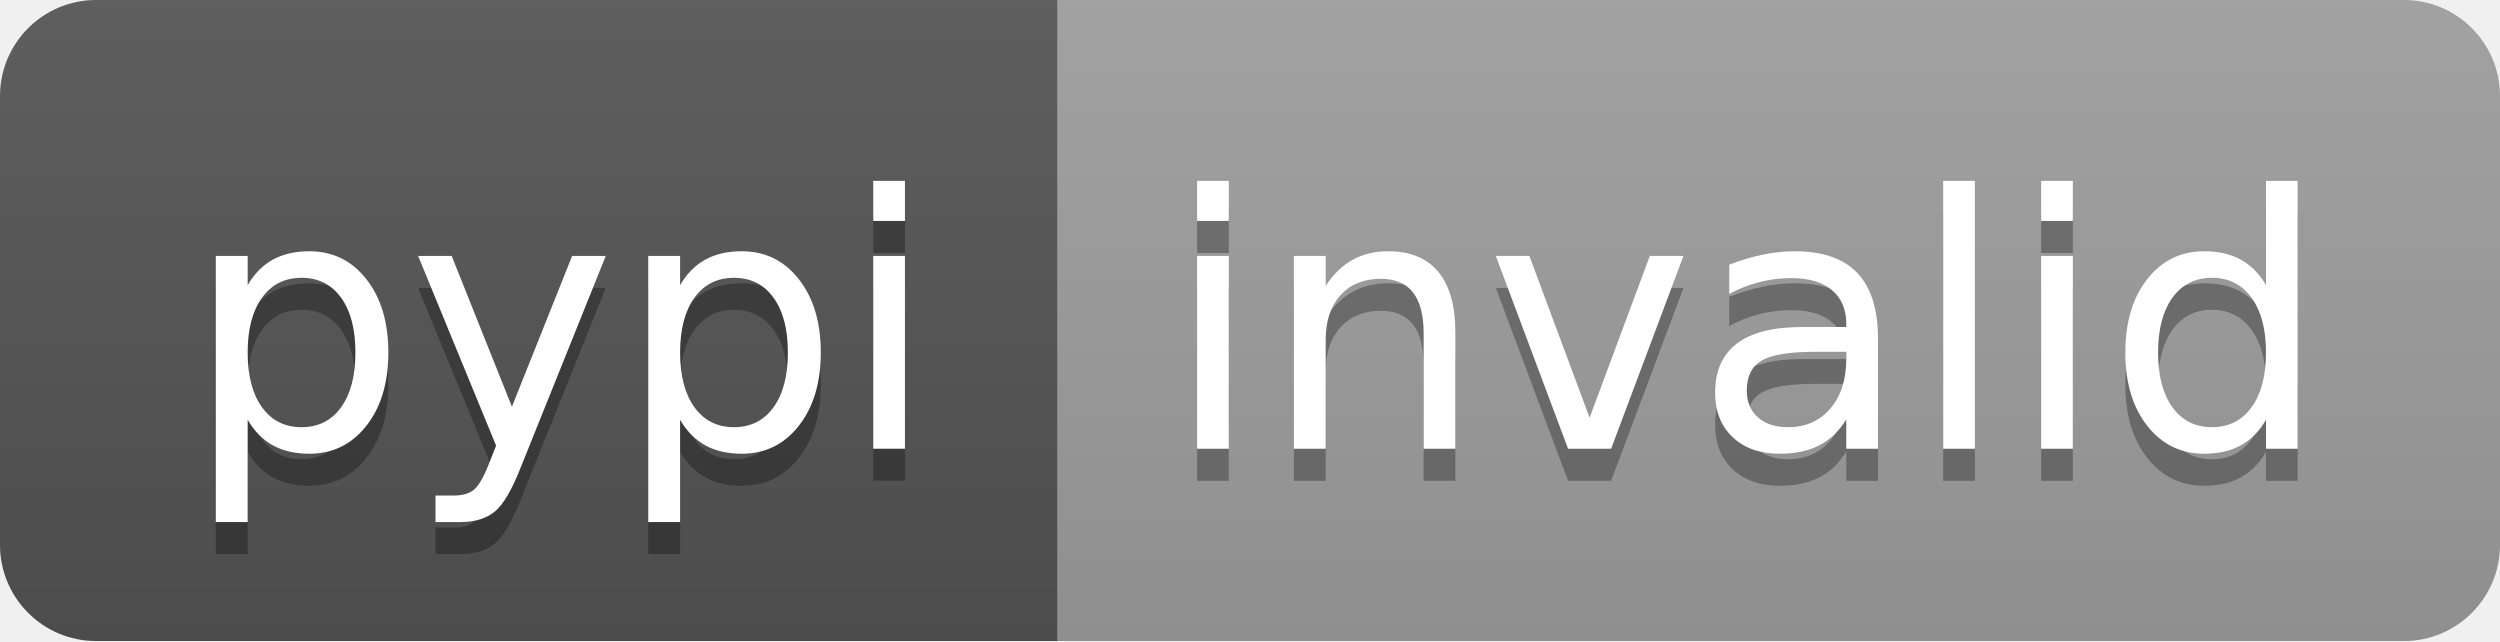
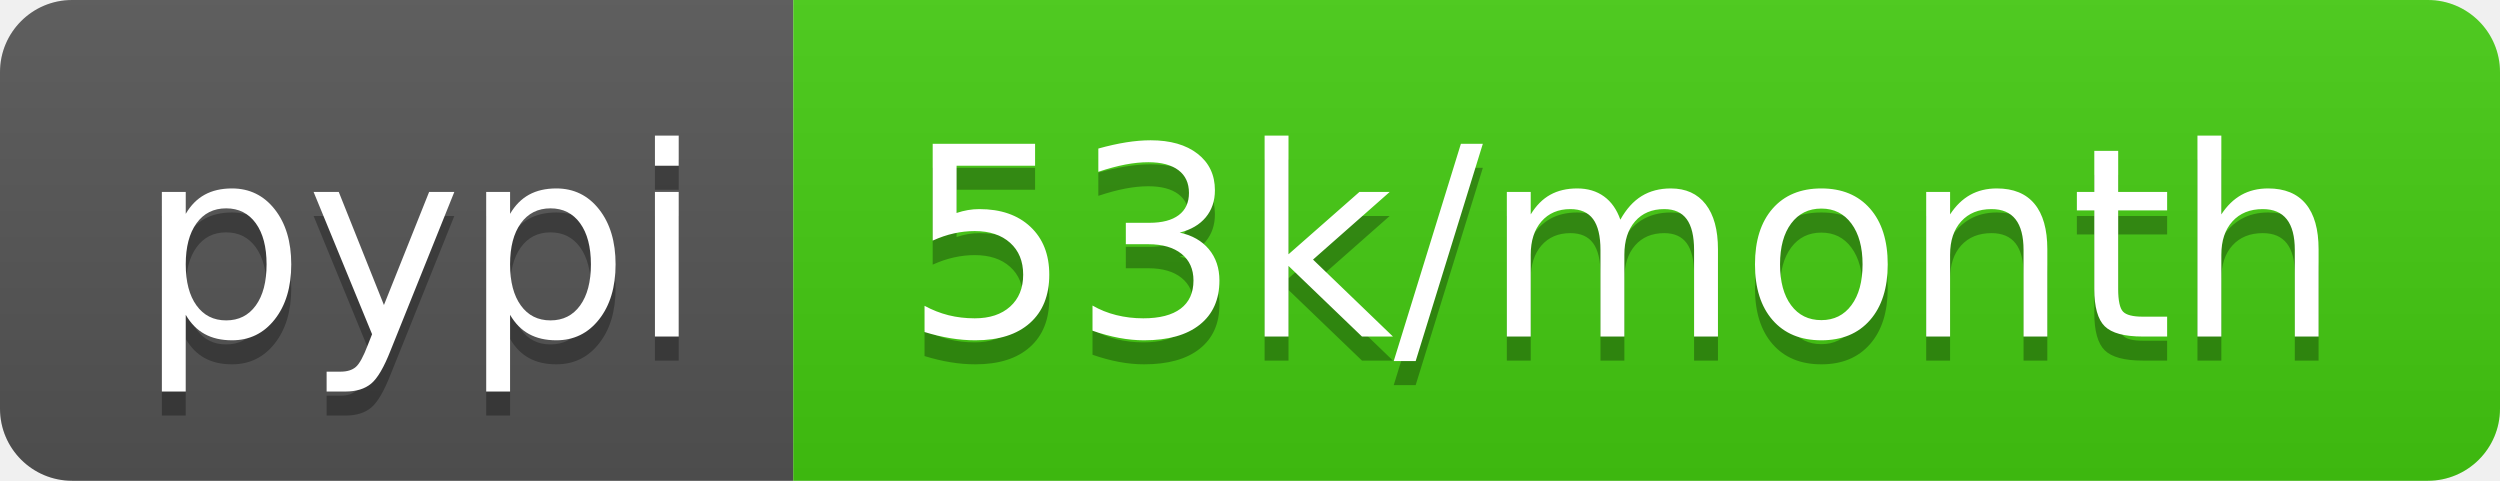
- <svg xmlns="http://www.w3.org/2000/svg" width="78" height="20" role="img" aria-label="pypi: invalid">
+ <svg xmlns="http://www.w3.org/2000/svg" width="104" height="20" role="img" aria-label="pypi: 53k/month">
  <linearGradient id="s" x2="0" y2="100%">
    <stop offset="0" stop-color="#bbb" stop-opacity=".1" />
    <stop offset="1" stop-opacity=".1" />
  </linearGradient>
  <clipPath id="r">
-     <rect width="78" height="20" rx="3" fill="#fff" />
+     <rect width="104" height="20" rx="3" fill="#fff" />
  </clipPath>
  <g clip-path="url(#r)">
    <rect width="33" height="20" fill="#555" />
-     <rect x="33" width="45" height="20" fill="#9f9f9f" />
-     <rect width="78" height="20" fill="url(#s)" />
+     <rect x="33" width="71" height="20" fill="#4c1" />
+     <rect width="104" height="20" fill="url(#s)" />
  </g>
  <g fill="#fff" text-anchor="middle" font-family="Verdana,Geneva,DejaVu Sans,sans-serif" text-rendering="geometricPrecision" font-size="110">
    <text aria-hidden="true" x="175" y="150" fill="#010101" fill-opacity=".3" transform="scale(.1)" textLength="230">pypi</text>
    <text x="175" y="140" transform="scale(.1)" fill="#fff" textLength="230">pypi</text>
-     <text aria-hidden="true" x="545" y="150" fill="#010101" fill-opacity=".3" transform="scale(.1)" textLength="350">invalid</text>
-     <text x="545" y="140" transform="scale(.1)" fill="#fff" textLength="350">invalid</text>
+     <text aria-hidden="true" x="675" y="150" fill="#010101" fill-opacity=".3" transform="scale(.1)" textLength="610">53k/month</text>
+     <text x="675" y="140" transform="scale(.1)" fill="#fff" textLength="610">53k/month</text>
  </g>
</svg>
